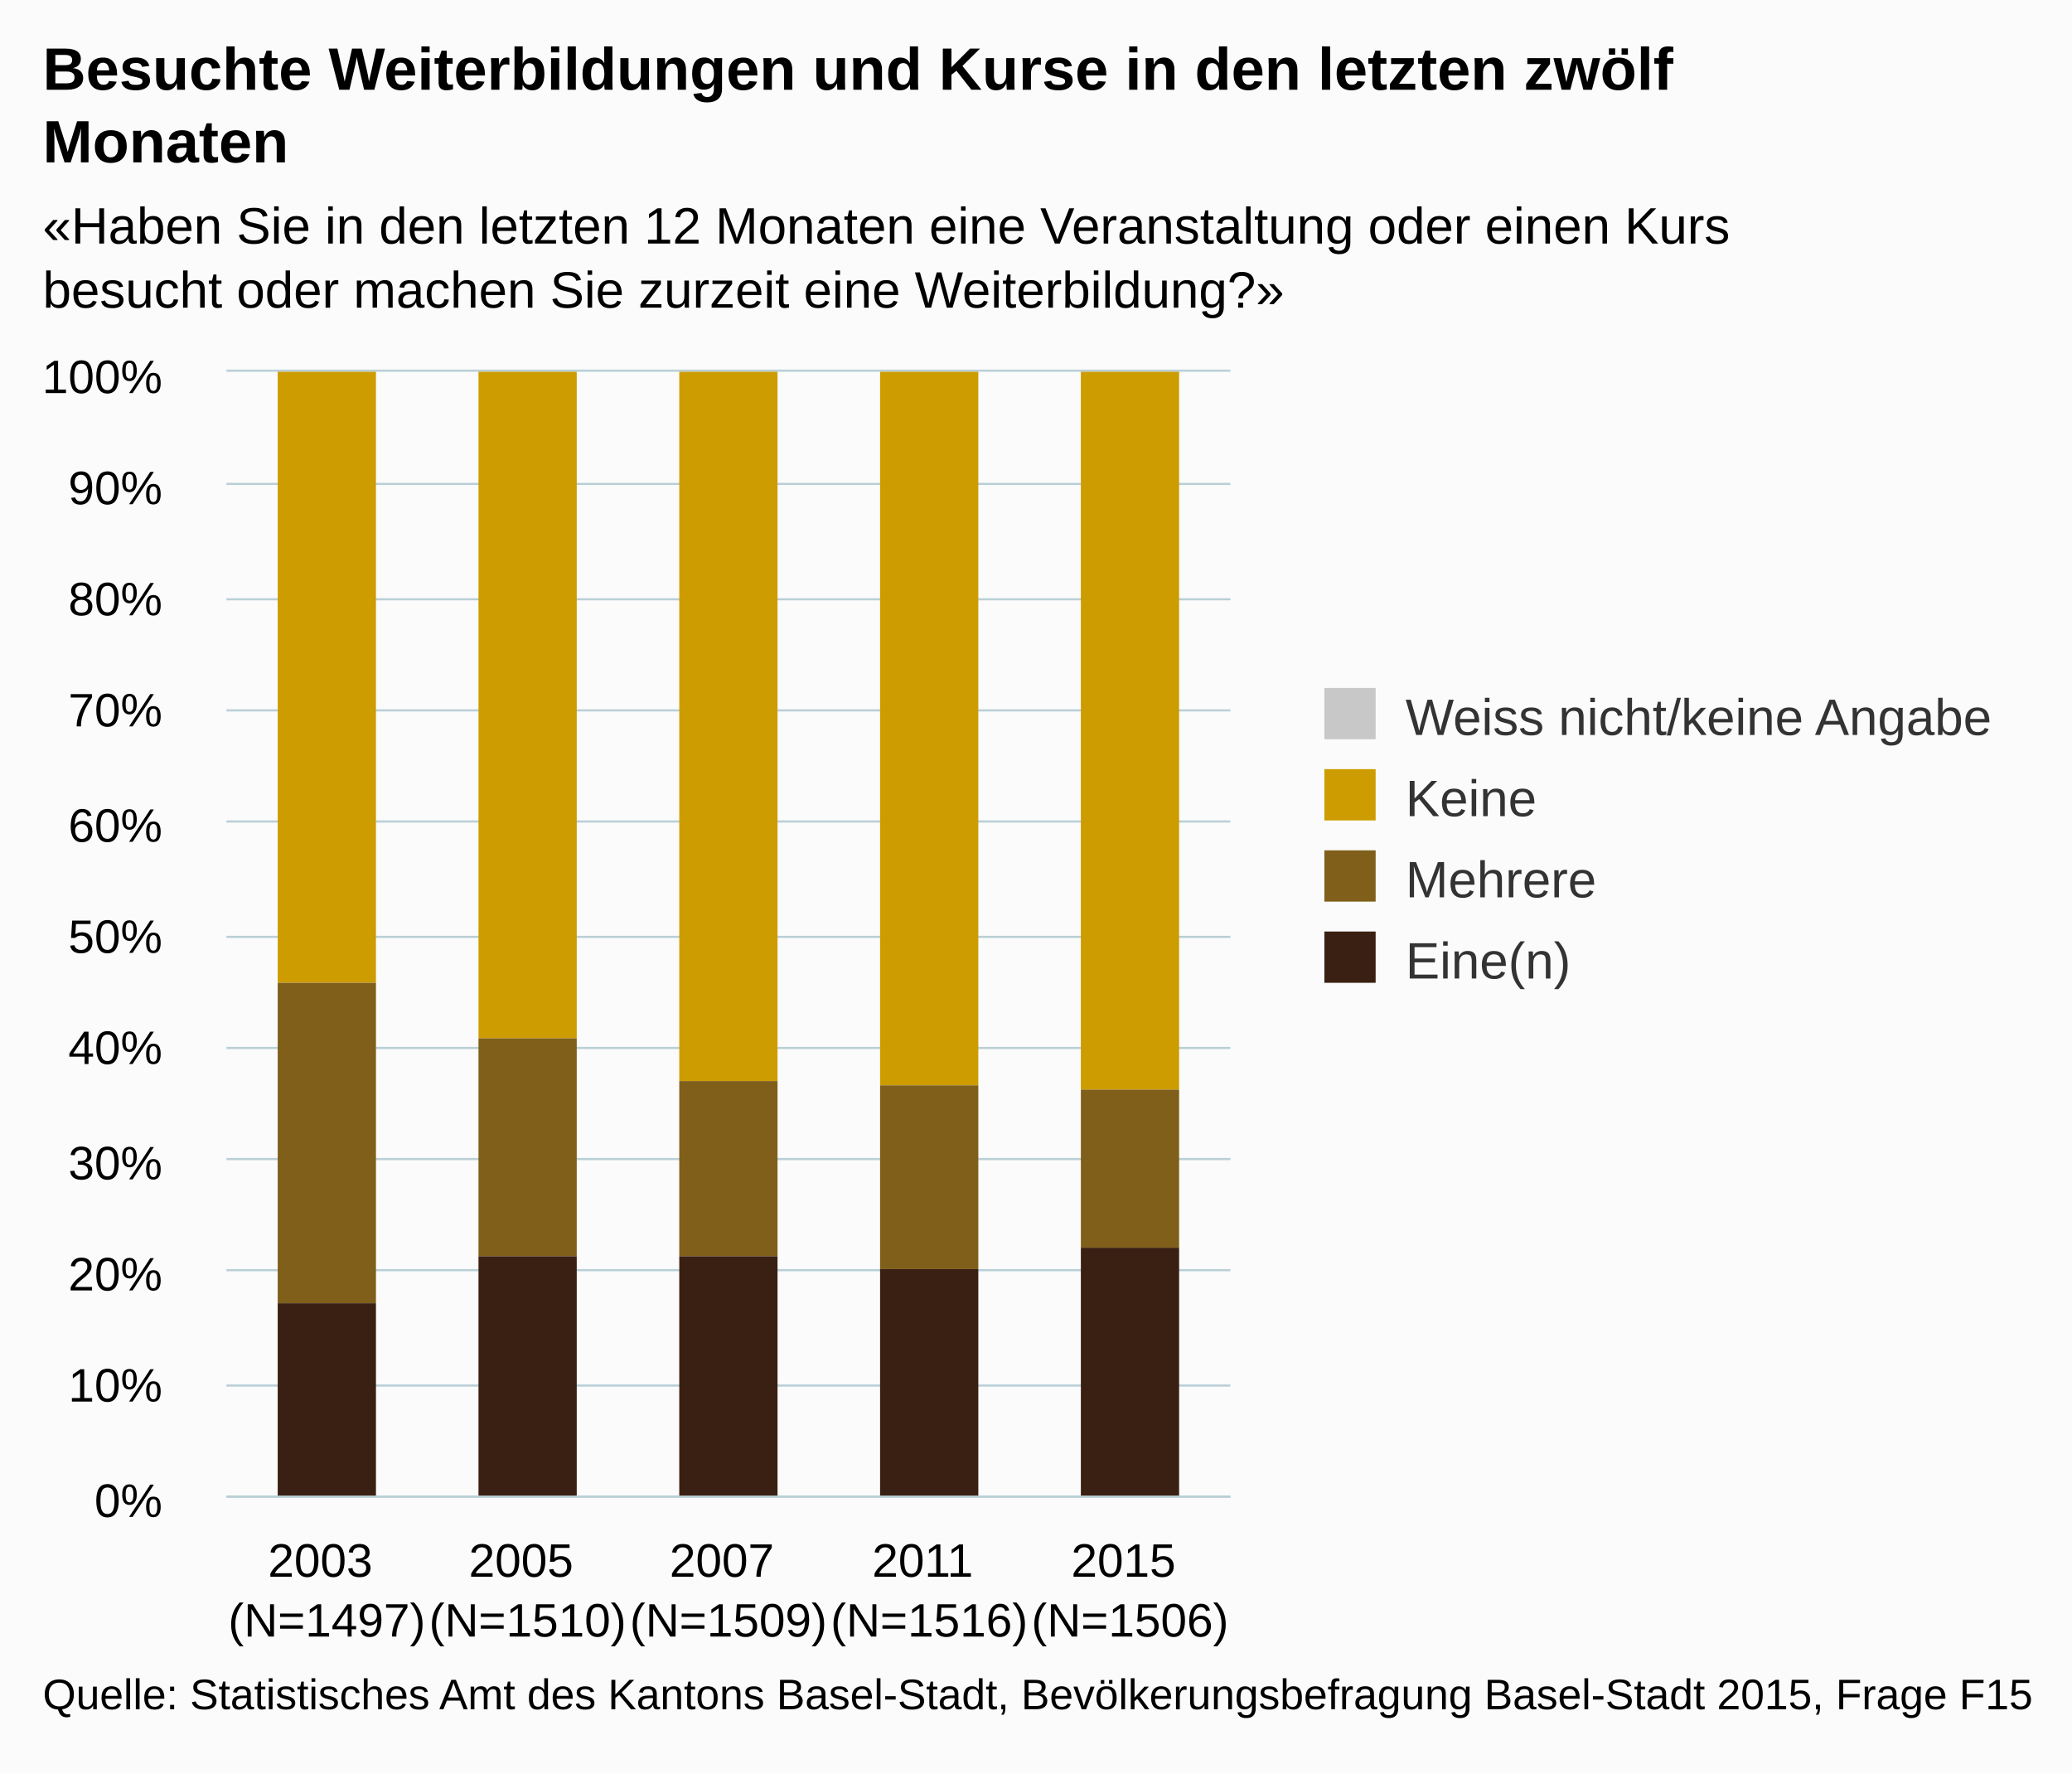
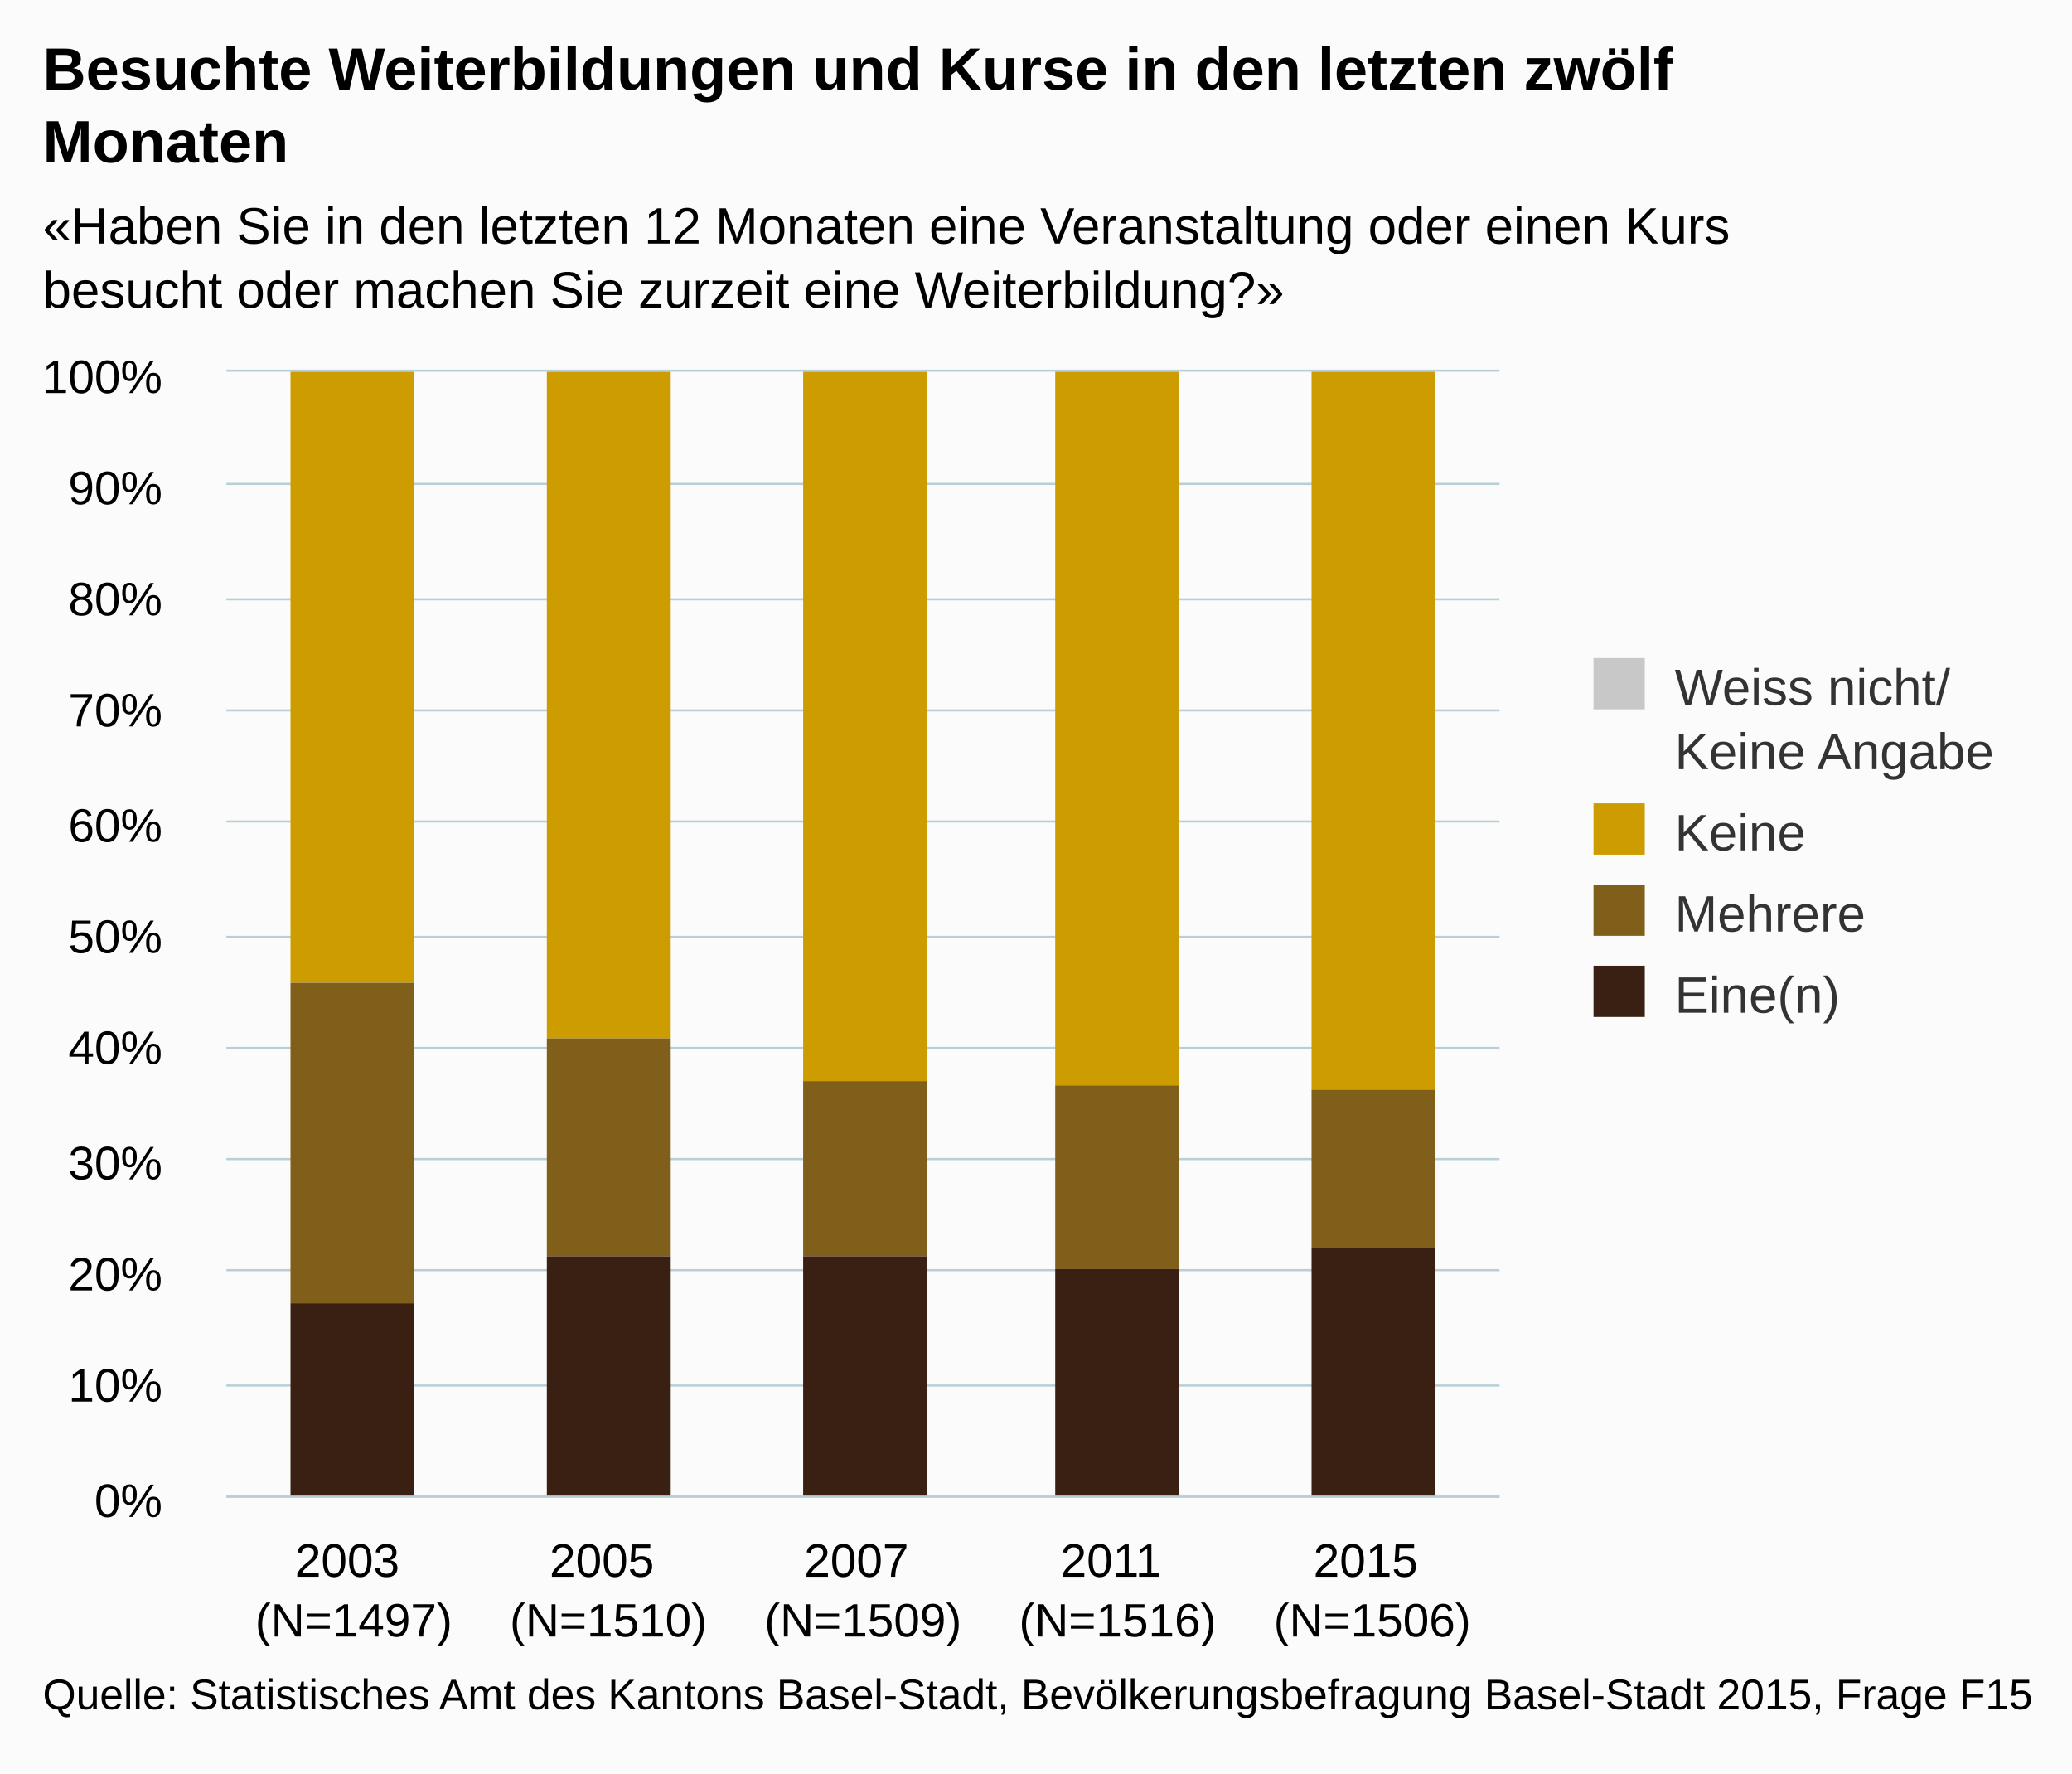
<svg xmlns="http://www.w3.org/2000/svg" version="1.1" class="highcharts-root" style="font-family:arial;font-size:12px;" viewBox="0 0 485 415">
  <defs>
    <clipPath>
-       <rect x="0" y="0" width="235" height="263" fill="none" />
+       <rect x="0" y="0" width="298" height="263" fill="none" />
    </clipPath>
    <clipPath id="a">
-       <rect x="0" y="0" width="235" height="263" fill="none" />
+       <rect x="0" y="0" width="298" height="263" fill="none" />
    </clipPath>
  </defs>
  <rect fill="#fbfbfb" class="highcharts-background" x="0" y="0" width="485" height="415" rx="0" ry="0" />
-   <rect fill="none" class="highcharts-plot-background" x="53" y="87" width="235" height="263" />
+   <rect fill="none" class="highcharts-plot-background" x="53" y="87" width="298" height="263" />
  <g class="highcharts-pane-group" />
  <g class="highcharts-grid highcharts-xaxis-grid ">
-     <path fill="none" class="highcharts-grid-line" d="M 99.5 87 L 99.5 350" opacity="1" />
-     <path fill="none" class="highcharts-grid-line" d="M 146.5 87 L 146.5 350" opacity="1" />
-     <path fill="none" class="highcharts-grid-line" d="M 193.5 87 L 193.5 350" opacity="1" />
-     <path fill="none" class="highcharts-grid-line" d="M 240.5 87 L 240.5 350" opacity="1" />
-     <path fill="none" class="highcharts-grid-line" d="M 287.5 87 L 287.5 350" opacity="1" />
+     <path fill="none" class="highcharts-grid-line" d="M 112.5 87 L 112.5 350" opacity="1" />
+     <path fill="none" class="highcharts-grid-line" d="M 171.5 87 L 171.5 350" opacity="1" />
+     <path fill="none" class="highcharts-grid-line" d="M 231.5 87 L 231.5 350" opacity="1" />
+     <path fill="none" class="highcharts-grid-line" d="M 290.5 87 L 290.5 350" opacity="1" />
+     <path fill="none" class="highcharts-grid-line" d="M 350.5 87 L 350.5 350" opacity="1" />
    <path fill="none" class="highcharts-grid-line" d="M 52.5 87 L 52.5 350" opacity="1" />
  </g>
  <g class="highcharts-grid highcharts-yaxis-grid ">
-     <path fill="none" stroke="#B9CFD7" stroke-width="0.5" class="highcharts-grid-line" d="M 53 350.25 L 288 350.25" opacity="1" />
-     <path fill="none" stroke="#B9CFD7" stroke-width="0.5" class="highcharts-grid-line" d="M 53 324.25 L 288 324.25" opacity="1" />
-     <path fill="none" stroke="#B9CFD7" stroke-width="0.5" class="highcharts-grid-line" d="M 53 297.25 L 288 297.25" opacity="1" />
-     <path fill="none" stroke="#B9CFD7" stroke-width="0.5" class="highcharts-grid-line" d="M 53 271.25 L 288 271.25" opacity="1" />
-     <path fill="none" stroke="#B9CFD7" stroke-width="0.5" class="highcharts-grid-line" d="M 53 245.25 L 288 245.25" opacity="1" />
-     <path fill="none" stroke="#B9CFD7" stroke-width="0.5" class="highcharts-grid-line" d="M 53 219.25 L 288 219.25" opacity="1" />
-     <path fill="none" stroke="#B9CFD7" stroke-width="0.5" class="highcharts-grid-line" d="M 53 192.25 L 288 192.25" opacity="1" />
-     <path fill="none" stroke="#B9CFD7" stroke-width="0.5" class="highcharts-grid-line" d="M 53 166.25 L 288 166.25" opacity="1" />
-     <path fill="none" stroke="#B9CFD7" stroke-width="0.5" class="highcharts-grid-line" d="M 53 140.25 L 288 140.25" opacity="1" />
-     <path fill="none" stroke="#B9CFD7" stroke-width="0.5" class="highcharts-grid-line" d="M 53 113.25 L 288 113.25" opacity="1" />
-     <path fill="none" stroke="#B9CFD7" stroke-width="0.5" class="highcharts-grid-line" d="M 53 86.75 L 288 86.75" opacity="1" />
+     <path fill="none" stroke="#B9CFD7" stroke-width="0.5" class="highcharts-grid-line" d="M 53 350.25 L 351 350.25" opacity="1" />
+     <path fill="none" stroke="#B9CFD7" stroke-width="0.5" class="highcharts-grid-line" d="M 53 324.25 L 351 324.25" opacity="1" />
+     <path fill="none" stroke="#B9CFD7" stroke-width="0.5" class="highcharts-grid-line" d="M 53 297.25 L 351 297.25" opacity="1" />
+     <path fill="none" stroke="#B9CFD7" stroke-width="0.5" class="highcharts-grid-line" d="M 53 271.25 L 351 271.25" opacity="1" />
+     <path fill="none" stroke="#B9CFD7" stroke-width="0.5" class="highcharts-grid-line" d="M 53 245.25 L 351 245.25" opacity="1" />
+     <path fill="none" stroke="#B9CFD7" stroke-width="0.5" class="highcharts-grid-line" d="M 53 219.25 L 351 219.25" opacity="1" />
+     <path fill="none" stroke="#B9CFD7" stroke-width="0.5" class="highcharts-grid-line" d="M 53 192.25 L 351 192.25" opacity="1" />
+     <path fill="none" stroke="#B9CFD7" stroke-width="0.5" class="highcharts-grid-line" d="M 53 166.25 L 351 166.25" opacity="1" />
+     <path fill="none" stroke="#B9CFD7" stroke-width="0.5" class="highcharts-grid-line" d="M 53 140.25 L 351 140.25" opacity="1" />
+     <path fill="none" stroke="#B9CFD7" stroke-width="0.5" class="highcharts-grid-line" d="M 53 113.25 L 351 113.25" opacity="1" />
+     <path fill="none" stroke="#B9CFD7" stroke-width="0.5" class="highcharts-grid-line" d="M 53 86.75 L 351 86.75" opacity="1" />
  </g>
-   <rect fill="none" class="highcharts-plot-border" x="53" y="87" width="235" height="263" />
+   <rect fill="none" class="highcharts-plot-border" x="53" y="87" width="298" height="263" />
  <g class="highcharts-axis highcharts-xaxis ">
-     <path fill="none" class="highcharts-axis-line" stroke="#B9CFD7" stroke-width="0.5" d="M 53 350.25 L 288 350.25" />
+     <path fill="none" class="highcharts-axis-line" stroke="#B9CFD7" stroke-width="0.5" d="M 53 350.25 L 351 350.25" />
  </g>
  <g class="highcharts-axis highcharts-yaxis ">
    <path fill="none" class="highcharts-axis-line" d="M 53 87 L 53 350" />
  </g>
  <g class="highcharts-series-group">
    <g class="highcharts-series highcharts-series-0 highcharts-column-series highcharts-color-undefined " transform="translate(53,87) scale(1 1)" clip-path="url(#a)">
-       <rect x="12" y="1" width="23" height="0" fill="#C8C8C8" class="highcharts-point" />
-       <rect x="59" y="1" width="23" height="0" fill="#C8C8C8" class="highcharts-point" />
-       <rect x="106" y="1" width="23" height="0" fill="#C8C8C8" class="highcharts-point" />
-       <rect x="153" y="1" width="23" height="0" fill="#C8C8C8" class="highcharts-point" />
-       <rect x="200" y="1" width="23" height="0" fill="#C8C8C8" class="highcharts-point" />
+       <rect x="15" y="1" width="29" height="0" fill="#C8C8C8" class="highcharts-point" />
+       <rect x="75" y="1" width="29" height="0" fill="#C8C8C8" class="highcharts-point" />
+       <rect x="135" y="1" width="29" height="0" fill="#C8C8C8" class="highcharts-point" />
+       <rect x="194" y="1" width="29" height="0" fill="#C8C8C8" class="highcharts-point" />
+       <rect x="254" y="1" width="29" height="0" fill="#C8C8C8" class="highcharts-point" />
    </g>
    <g class="highcharts-markers highcharts-series-0 highcharts-column-series highcharts-color-undefined " transform="translate(53,87) scale(1 1)" clip-path="none" />
    <g class="highcharts-series highcharts-series-1 highcharts-column-series highcharts-color-undefined " transform="translate(53,87) scale(1 1)" clip-path="url(#a)">
-       <rect x="12" y="0" width="23" height="143" fill="#CD9C00" class="highcharts-point" />
-       <rect x="59" y="0" width="23" height="156" fill="#CD9C00" class="highcharts-point" />
-       <rect x="106" y="0" width="23" height="166" fill="#CD9C00" class="highcharts-point" />
-       <rect x="153" y="0" width="23" height="167" fill="#CD9C00" class="highcharts-point" />
-       <rect x="200" y="0" width="23" height="168" fill="#CD9C00" class="highcharts-point" />
+       <rect x="15" y="0" width="29" height="143" fill="#CD9C00" class="highcharts-point" />
+       <rect x="75" y="0" width="29" height="156" fill="#CD9C00" class="highcharts-point" />
+       <rect x="135" y="0" width="29" height="166" fill="#CD9C00" class="highcharts-point" />
+       <rect x="194" y="0" width="29" height="167" fill="#CD9C00" class="highcharts-point" />
+       <rect x="254" y="0" width="29" height="168" fill="#CD9C00" class="highcharts-point" />
    </g>
    <g class="highcharts-markers highcharts-series-1 highcharts-column-series highcharts-color-undefined " transform="translate(53,87) scale(1 1)" clip-path="none" />
    <g class="highcharts-series highcharts-series-2 highcharts-column-series highcharts-color-undefined " transform="translate(53,87) scale(1 1)" clip-path="url(#a)">
-       <rect x="12" y="143" width="23" height="75" fill="#7F5F1A" class="highcharts-point" />
-       <rect x="59" y="156" width="23" height="51" fill="#7F5F1A" class="highcharts-point" />
-       <rect x="106" y="166" width="23" height="41" fill="#7F5F1A" class="highcharts-point" />
-       <rect x="153" y="167" width="23" height="43" fill="#7F5F1A" class="highcharts-point" />
-       <rect x="200" y="168" width="23" height="37" fill="#7F5F1A" class="highcharts-point" />
+       <rect x="15" y="143" width="29" height="75" fill="#7F5F1A" class="highcharts-point" />
+       <rect x="75" y="156" width="29" height="51" fill="#7F5F1A" class="highcharts-point" />
+       <rect x="135" y="166" width="29" height="41" fill="#7F5F1A" class="highcharts-point" />
+       <rect x="194" y="167" width="29" height="43" fill="#7F5F1A" class="highcharts-point" />
+       <rect x="254" y="168" width="29" height="37" fill="#7F5F1A" class="highcharts-point" />
    </g>
    <g class="highcharts-markers highcharts-series-2 highcharts-column-series highcharts-color-undefined " transform="translate(53,87) scale(1 1)" clip-path="none" />
    <g class="highcharts-series highcharts-series-3 highcharts-column-series highcharts-color-undefined " transform="translate(53,87) scale(1 1)" clip-path="url(#a)">
-       <rect x="12" y="218" width="23" height="46" fill="#3A2012" class="highcharts-point" />
-       <rect x="59" y="207" width="23" height="57" fill="#3A2012" class="highcharts-point" />
-       <rect x="106" y="207" width="23" height="57" fill="#3A2012" class="highcharts-point" />
-       <rect x="153" y="210" width="23" height="54" fill="#3A2012" class="highcharts-point" />
-       <rect x="200" y="205" width="23" height="59" fill="#3A2012" class="highcharts-point" />
+       <rect x="15" y="218" width="29" height="46" fill="#3A2012" class="highcharts-point" />
+       <rect x="75" y="207" width="29" height="57" fill="#3A2012" class="highcharts-point" />
+       <rect x="135" y="207" width="29" height="57" fill="#3A2012" class="highcharts-point" />
+       <rect x="194" y="210" width="29" height="54" fill="#3A2012" class="highcharts-point" />
+       <rect x="254" y="205" width="29" height="59" fill="#3A2012" class="highcharts-point" />
    </g>
    <g class="highcharts-markers highcharts-series-3 highcharts-column-series highcharts-color-undefined " transform="translate(53,87) scale(1 1)" clip-path="none" />
  </g>
  <text x="10" text-anchor="start" class="highcharts-title" style="color:#000000;font-size:14px;font-weight:bold;fill:#000000;" y="21">
    <tspan>Besuchte Weiterbildungen und Kurse in den letzten zwölf</tspan>
    <tspan dy="17" x="10">Monaten</tspan>
  </text>
  <text x="10" text-anchor="start" class="highcharts-subtitle" style="color:#000000;font-size:12px;fill:#000000;" y="57">
    <tspan>«Haben Sie in den letzten 12 Monaten eine Veranstaltung oder einen Kurs</tspan>
    <tspan dy="15" x="10">besucht oder machen Sie zurzeit eine Weiterbildung?»</tspan>
  </text>
-   <g class="highcharts-legend" transform="translate(300,154)">
-     <rect fill="none" class="highcharts-legend-box" rx="0" ry="0" x="0" y="0" width="174" height="87" visibility="visible" />
+   <g class="highcharts-legend" transform="translate(363,147)">
+     <rect fill="none" class="highcharts-legend-box" rx="0" ry="0" x="0" y="0" width="112" height="102" visibility="visible" />
    <g>
      <g>
        <g class="highcharts-legend-item highcharts-column-series highcharts-color-undefined highcharts-series-0" transform="translate(8,3)">
          <text x="21" style="color:#333333;font-size:12px;font-weight:normal;cursor:pointer;fill:#333333;" text-anchor="start" y="15">
-             <tspan>Weiss nicht/keine Angabe</tspan>
+             <tspan>Weiss nicht/</tspan>
+             <tspan x="21" dy="15">Keine Angabe</tspan>
          </text>
          <rect x="2" y="4" width="12" height="12" fill="#C8C8C8" class="highcharts-point" />
        </g>
-         <g class="highcharts-legend-item highcharts-column-series highcharts-color-undefined highcharts-series-1" transform="translate(8,22)">
+         <g class="highcharts-legend-item highcharts-column-series highcharts-color-undefined highcharts-series-1" transform="translate(8,37)">
          <text x="21" y="15" style="color:#333333;font-size:12px;font-weight:normal;cursor:pointer;fill:#333333;" text-anchor="start">
            <tspan>Keine</tspan>
          </text>
          <rect x="2" y="4" width="12" height="12" fill="#CD9C00" class="highcharts-point" />
        </g>
-         <g class="highcharts-legend-item highcharts-column-series highcharts-color-undefined highcharts-series-2" transform="translate(8,41)">
+         <g class="highcharts-legend-item highcharts-column-series highcharts-color-undefined highcharts-series-2" transform="translate(8,56)">
          <text x="21" y="15" style="color:#333333;font-size:12px;font-weight:normal;cursor:pointer;fill:#333333;" text-anchor="start">
            <tspan>Mehrere</tspan>
          </text>
          <rect x="2" y="4" width="12" height="12" fill="#7F5F1A" class="highcharts-point" />
        </g>
-         <g class="highcharts-legend-item highcharts-column-series highcharts-color-undefined highcharts-series-3" transform="translate(8,60)">
+         <g class="highcharts-legend-item highcharts-column-series highcharts-color-undefined highcharts-series-3" transform="translate(8,75)">
          <text x="21" y="15" style="color:#333333;font-size:12px;font-weight:normal;cursor:pointer;fill:#333333;" text-anchor="start">
            <tspan>Eine(n)</tspan>
          </text>
          <rect x="2" y="4" width="12" height="12" fill="#3A2012" class="highcharts-point" />
        </g>
      </g>
    </g>
  </g>
  <g class="highcharts-axis-labels highcharts-xaxis-labels ">
-     <text x="76.5" style="color:#000000;cursor:default;font-size:11px;fill:#000000;" text-anchor="middle" transform="translate(0,0)" y="369" opacity="1">
+     <text x="82.8" style="color:#000000;cursor:default;font-size:11px;fill:#000000;" text-anchor="middle" transform="translate(0,0)" y="369" opacity="1">
      <tspan>2003</tspan>
-       <tspan x="76.5" dy="14">(N=1497)</tspan>
+       <tspan x="82.8" dy="14">(N=1497)</tspan>
    </text>
-     <text x="123.5" style="color:#000000;cursor:default;font-size:11px;fill:#000000;" text-anchor="middle" transform="translate(0,0)" y="369" opacity="1">
+     <text x="142.4" style="color:#000000;cursor:default;font-size:11px;fill:#000000;" text-anchor="middle" transform="translate(0,0)" y="369" opacity="1">
      <tspan>2005</tspan>
-       <tspan x="123.5" dy="14">(N=1510)</tspan>
+       <tspan x="142.4" dy="14">(N=1510)</tspan>
    </text>
-     <text x="170.5" style="color:#000000;cursor:default;font-size:11px;fill:#000000;" text-anchor="middle" transform="translate(0,0)" y="369" opacity="1">
+     <text x="202" style="color:#000000;cursor:default;font-size:11px;fill:#000000;" text-anchor="middle" transform="translate(0,0)" y="369" opacity="1">
      <tspan>2007</tspan>
-       <tspan x="170.5" dy="14">(N=1509)</tspan>
+       <tspan x="202" dy="14">(N=1509)</tspan>
    </text>
-     <text x="217.5" style="color:#000000;cursor:default;font-size:11px;fill:#000000;" text-anchor="middle" transform="translate(0,0)" y="369" opacity="1">
+     <text x="261.6" style="color:#000000;cursor:default;font-size:11px;fill:#000000;" text-anchor="middle" transform="translate(0,0)" y="369" opacity="1">
      <tspan>2011</tspan>
-       <tspan x="217.5" dy="14">(N=1516)</tspan>
+       <tspan x="261.6" dy="14">(N=1516)</tspan>
    </text>
-     <text x="264.5" style="color:#000000;cursor:default;font-size:11px;fill:#000000;" text-anchor="middle" transform="translate(0,0)" y="369" opacity="1">
+     <text x="321.2" style="color:#000000;cursor:default;font-size:11px;fill:#000000;" text-anchor="middle" transform="translate(0,0)" y="369" opacity="1">
      <tspan>2015</tspan>
-       <tspan x="264.5" dy="14">(N=1506)</tspan>
+       <tspan x="321.2" dy="14">(N=1506)</tspan>
    </text>
  </g>
  <g class="highcharts-axis-labels highcharts-yaxis-labels ">
    <text x="38" style="color:#000000;cursor:default;font-size:11px;fill:#000000;" text-anchor="end" transform="translate(0,0)" y="355" opacity="1">
      <tspan>0%</tspan>
    </text>
    <text x="38" style="color:#000000;cursor:default;font-size:11px;fill:#000000;" text-anchor="end" transform="translate(0,0)" y="328" opacity="1">
      <tspan>10%</tspan>
    </text>
    <text x="38" style="color:#000000;cursor:default;font-size:11px;fill:#000000;" text-anchor="end" transform="translate(0,0)" y="302" opacity="1">
      <tspan>20%</tspan>
    </text>
    <text x="38" style="color:#000000;cursor:default;font-size:11px;fill:#000000;" text-anchor="end" transform="translate(0,0)" y="276" opacity="1">
      <tspan>30%</tspan>
    </text>
    <text x="38" style="color:#000000;cursor:default;font-size:11px;fill:#000000;" text-anchor="end" transform="translate(0,0)" y="249" opacity="1">
      <tspan>40%</tspan>
    </text>
    <text x="38" style="color:#000000;cursor:default;font-size:11px;fill:#000000;" text-anchor="end" transform="translate(0,0)" y="223" opacity="1">
      <tspan>50%</tspan>
    </text>
    <text x="38" style="color:#000000;cursor:default;font-size:11px;fill:#000000;" text-anchor="end" transform="translate(0,0)" y="197" opacity="1">
      <tspan>60%</tspan>
    </text>
    <text x="38" style="color:#000000;cursor:default;font-size:11px;fill:#000000;" text-anchor="end" transform="translate(0,0)" y="170" opacity="1">
      <tspan>70%</tspan>
    </text>
    <text x="38" style="color:#000000;cursor:default;font-size:11px;fill:#000000;" text-anchor="end" transform="translate(0,0)" y="144" opacity="1">
      <tspan>80%</tspan>
    </text>
    <text x="38" style="color:#000000;cursor:default;font-size:11px;fill:#000000;" text-anchor="end" transform="translate(0,0)" y="118" opacity="1">
      <tspan>90%</tspan>
    </text>
    <text x="38" style="color:#000000;cursor:default;font-size:11px;fill:#000000;" text-anchor="end" transform="translate(0,0)" y="92" opacity="1">
      <tspan>100%</tspan>
    </text>
  </g>
  <text x="10" class="highcharts-credits" text-anchor="start" style="cursor:default;color:#000000;font-size:10px;fill:#000000;" y="400">
    <tspan>Quelle: Statistisches Amt des Kantons Basel-Stadt, Bevölkerungsbefragung Basel-Stadt 2015, Frage F15</tspan>
  </text>
</svg>
